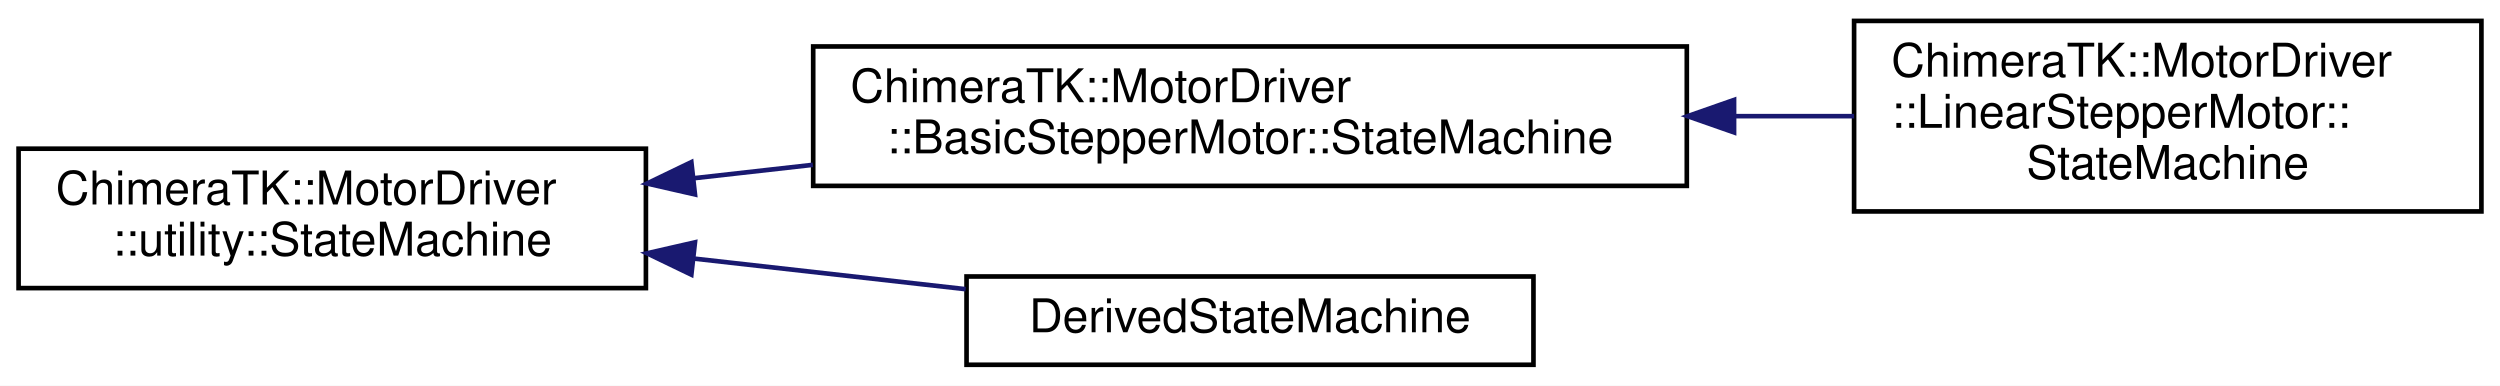
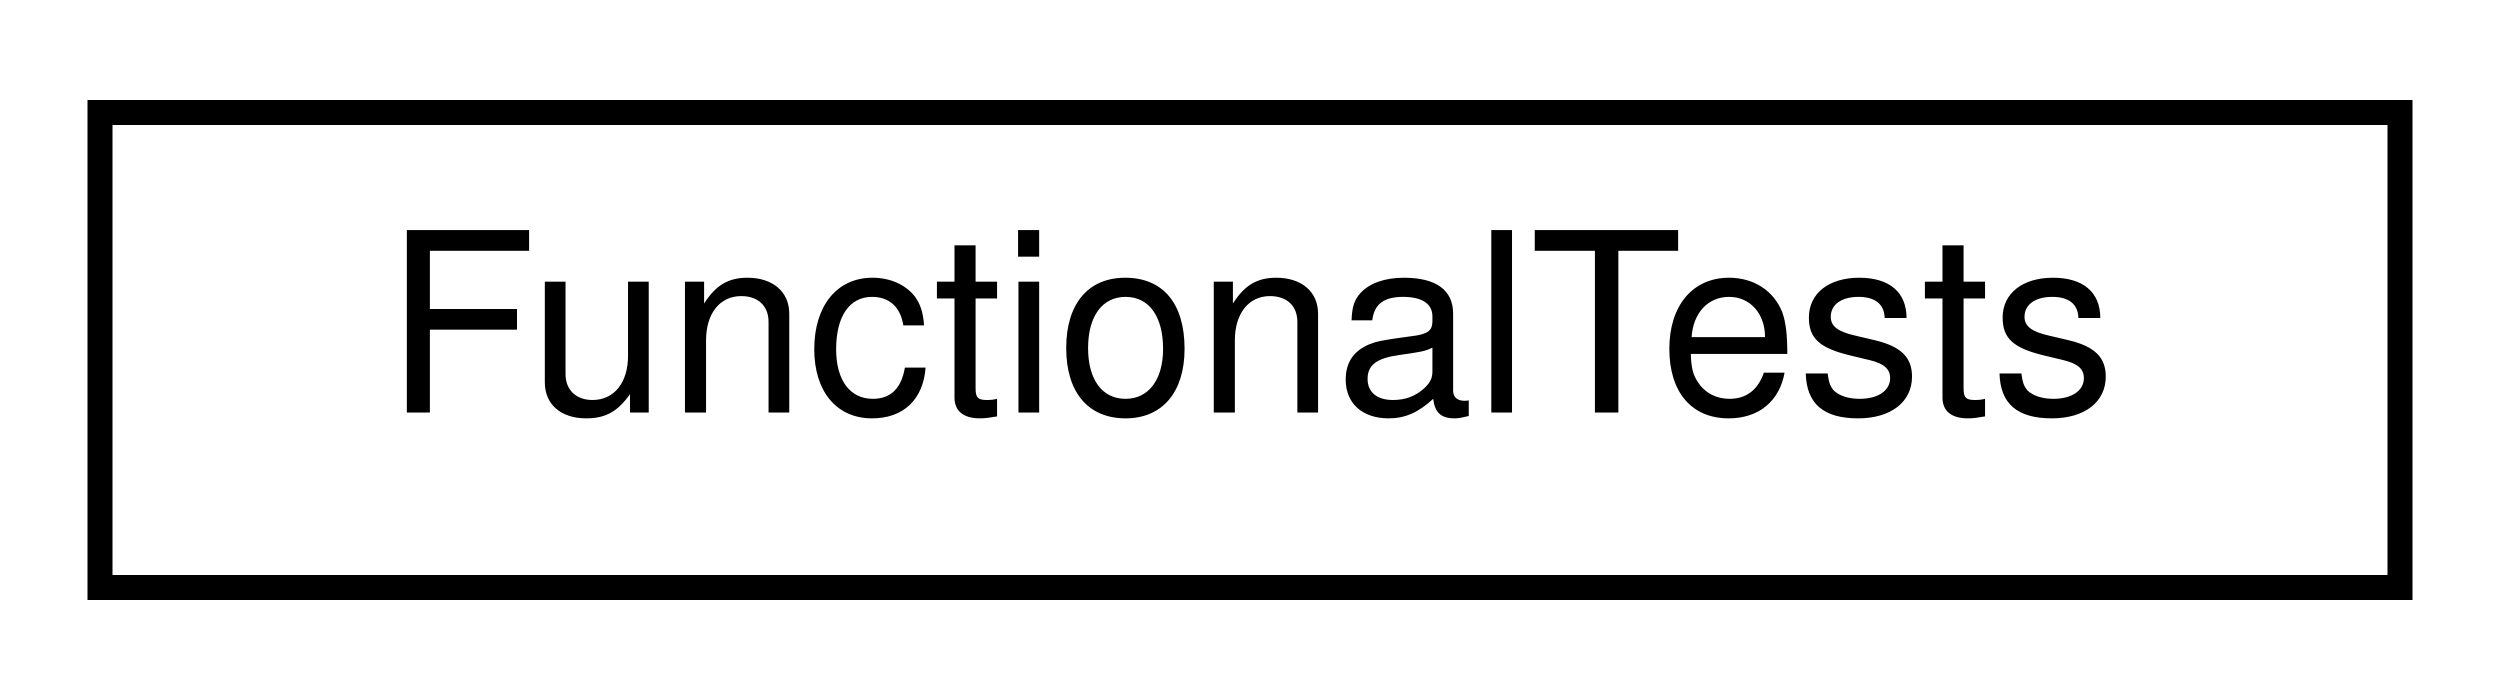
- <svg xmlns="http://www.w3.org/2000/svg" xmlns:xlink="http://www.w3.org/1999/xlink" width="538pt" height="83pt" viewBox="0.00 0.00 538.00 83.00">
-   <g id="graph0" class="graph" transform="scale(1 1) rotate(0) translate(4 79)">
-     <polygon fill="white" stroke="transparent" points="-4,4 -4,-79 534,-79 534,4 -4,4" />
+ <svg xmlns="http://www.w3.org/2000/svg" xmlns:xlink="http://www.w3.org/1999/xlink" width="100pt" height="28pt" viewBox="0.00 0.00 100.00 28.00">
+   <g id="graph0" class="graph" transform="scale(1 1) rotate(0) translate(4 24)">
+     <polygon fill="white" stroke="transparent" points="-4,4 -4,-24 96,-24 96,4 -4,4" />
    <g id="node1" class="node">
      <g id="a_node1">
-         <a xlink:href="class_chimera_t_k_1_1_motor_driver_1_1utility_1_1_state_machine.html" target="_top" xlink:title="Base class for a state machine.">
-           <polygon fill="white" stroke="black" points="0,-17 0,-47 135,-47 135,-17 0,-17" />
-           <text text-anchor="start" x="8" y="-35" font-family="Helvetica,sans-Serif" font-size="10.00">ChimeraTK::MotorDriver</text>
-           <text text-anchor="middle" x="67.5" y="-24" font-family="Helvetica,sans-Serif" font-size="10.00">::utility::StateMachine</text>
+         <a xlink:href="class_functional_tests.html" target="_top" xlink:title=" ">
+           <polygon fill="white" stroke="black" points="0,-0.5 0,-19.5 92,-19.5 92,-0.5 0,-0.5" />
+           <text text-anchor="middle" x="46" y="-7.5" font-family="Helvetica,sans-Serif" font-size="10.00">FunctionalTests</text>
        </a>
      </g>
    </g>
-     <g id="node2" class="node">
-       <g id="a_node2">
-         <a xlink:href="class_chimera_t_k_1_1_motor_driver_1_1_basic_stepper_motor_1_1_state_machine.html" target="_top" xlink:title="StateMachine subclass specific to this implementation.">
-           <polygon fill="white" stroke="black" points="171,-39 171,-69 359,-69 359,-39 171,-39" />
-           <text text-anchor="start" x="179" y="-57" font-family="Helvetica,sans-Serif" font-size="10.00">ChimeraTK::MotorDriver</text>
-           <text text-anchor="middle" x="265" y="-46" font-family="Helvetica,sans-Serif" font-size="10.00">::BasicStepperMotor::StateMachine</text>
-         </a>
-       </g>
-     </g>
-     <g id="edge1" class="edge">
-       <path fill="none" stroke="midnightblue" d="M145.35,-40.65C153.75,-41.59 162.36,-42.56 170.93,-43.53" />
-       <polygon fill="midnightblue" stroke="midnightblue" points="145.56,-37.15 135.23,-39.51 144.78,-44.11 145.56,-37.15" />
-     </g>
-     <g id="node4" class="node">
-       <g id="a_node4">
-         <a xlink:href="class_derived_state_machine.html" target="_top" xlink:title=" ">
-           <polygon fill="white" stroke="black" points="204,-0.5 204,-19.5 326,-19.5 326,-0.5 204,-0.5" />
-           <text text-anchor="middle" x="265" y="-7.5" font-family="Helvetica,sans-Serif" font-size="10.00">DerivedStateMachine</text>
-         </a>
-       </g>
-     </g>
-     <g id="edge3" class="edge">
-       <path fill="none" stroke="midnightblue" d="M145.27,-23.36C164.71,-21.17 185.31,-18.86 203.8,-16.77" />
-       <polygon fill="midnightblue" stroke="midnightblue" points="144.78,-19.89 135.23,-24.49 145.56,-26.85 144.78,-19.89" />
-     </g>
-     <g id="node3" class="node">
-       <g id="a_node3">
-         <a xlink:href="class_chimera_t_k_1_1_motor_driver_1_1_linear_stepper_motor_1_1_state_machine.html" target="_top" xlink:title="StateMachine subclass specific to this implementation of the StepperMotor.">
-           <polygon fill="white" stroke="black" points="395,-33.5 395,-74.5 530,-74.5 530,-33.5 395,-33.5" />
-           <text text-anchor="start" x="403" y="-62.5" font-family="Helvetica,sans-Serif" font-size="10.00">ChimeraTK::MotorDriver</text>
-           <text text-anchor="start" x="403" y="-51.5" font-family="Helvetica,sans-Serif" font-size="10.00">::LinearStepperMotor::</text>
-           <text text-anchor="middle" x="462.5" y="-40.5" font-family="Helvetica,sans-Serif" font-size="10.00">StateMachine</text>
-         </a>
-       </g>
-     </g>
-     <g id="edge2" class="edge">
-       <path fill="none" stroke="midnightblue" d="M369.38,-54C378.07,-54 386.7,-54 395,-54" />
-       <polygon fill="midnightblue" stroke="midnightblue" points="369.17,-50.5 359.17,-54 369.17,-57.5 369.17,-50.5" />
-     </g>
  </g>
</svg>
